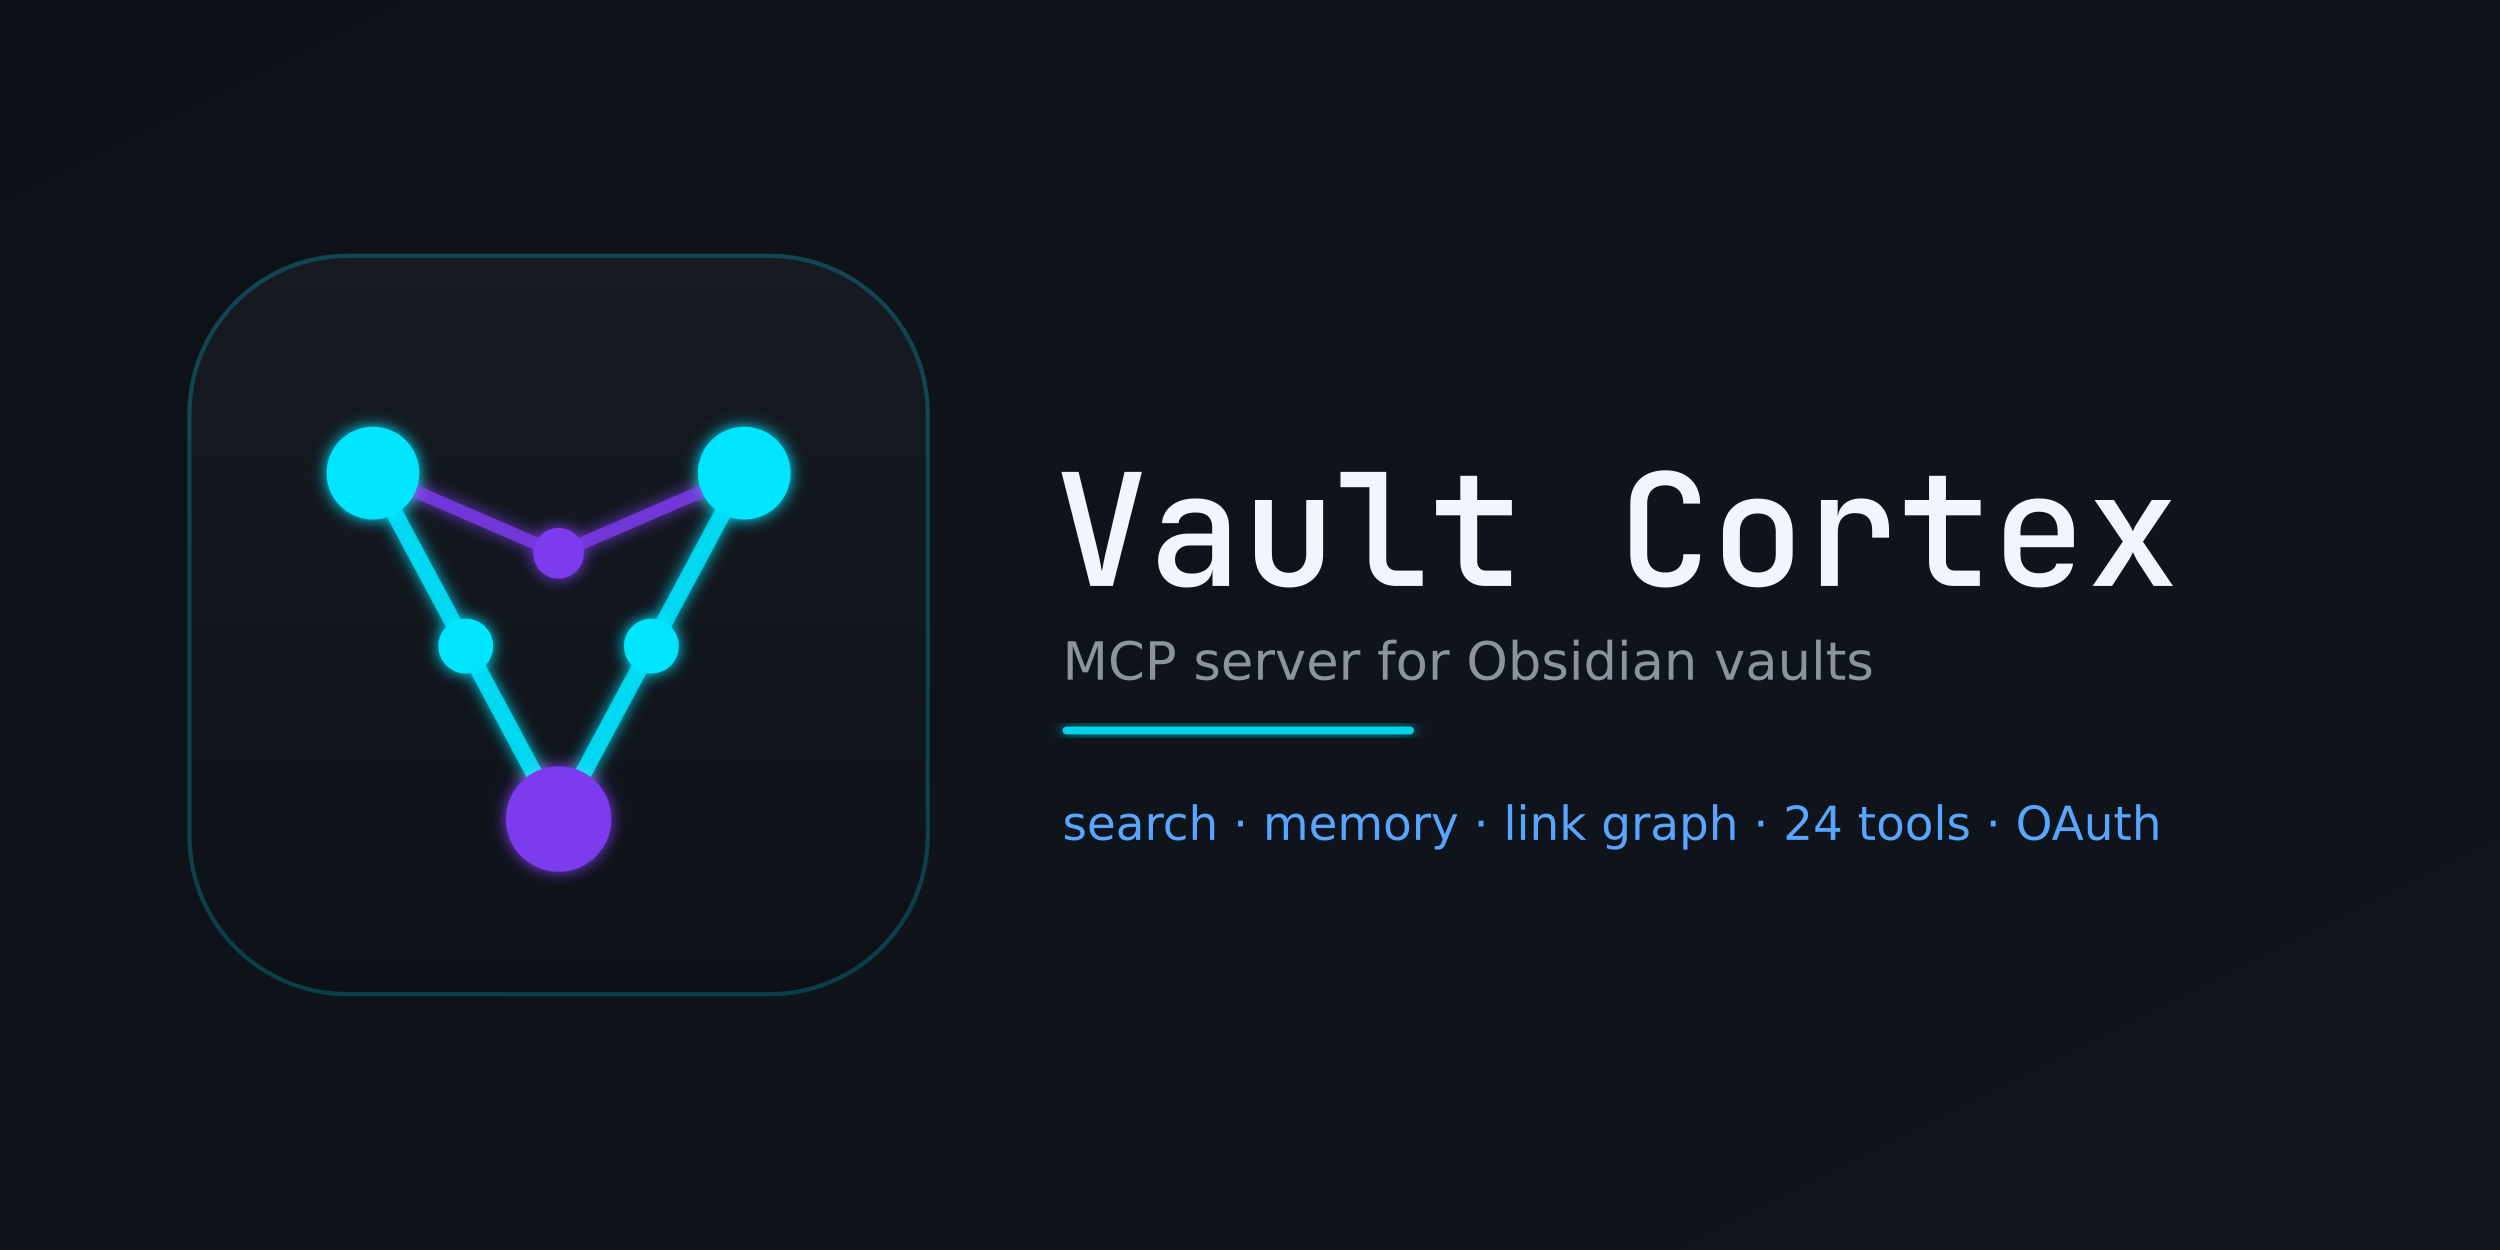
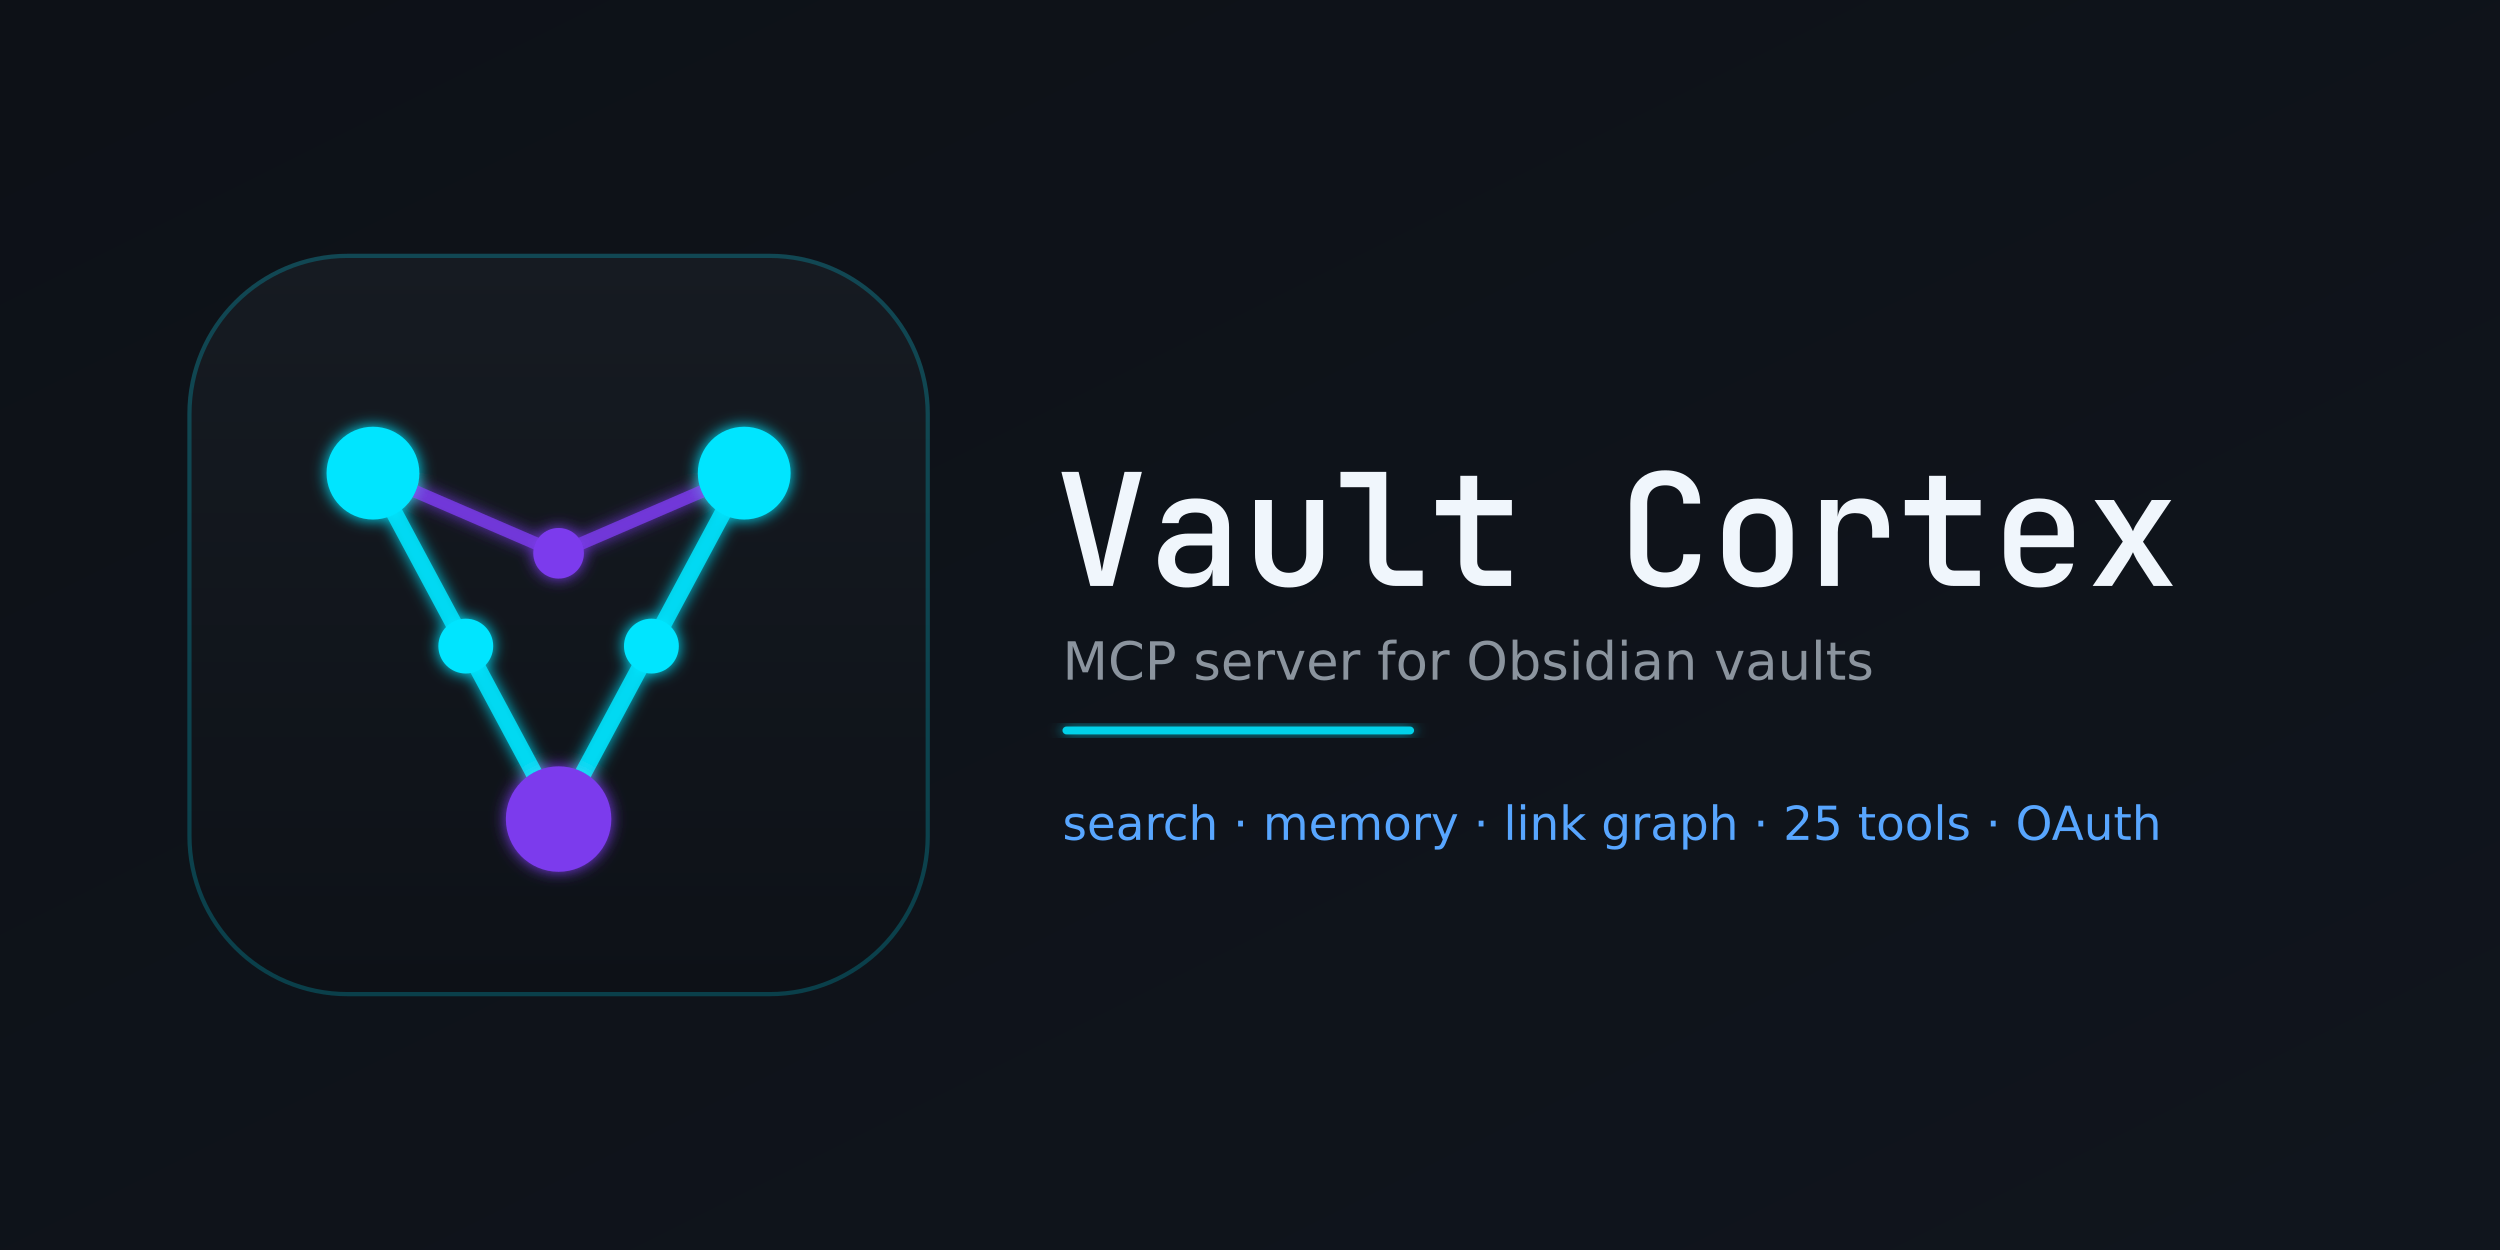
<svg xmlns="http://www.w3.org/2000/svg" width="1280" height="640" viewBox="0 0 1280 640" fill="none">
  <defs>
    <linearGradient id="bg" x1="0" y1="0" x2="1" y2="1">
      <stop offset="0" stop-color="#0d1117" />
      <stop offset="1" stop-color="#10151d" />
    </linearGradient>
    <linearGradient id="tileGrad" x1="0" y1="0" x2="0" y2="1">
      <stop offset="0" stop-color="#161b22" />
      <stop offset="1" stop-color="#0d1117" />
    </linearGradient>
    <filter id="glow" x="-40%" y="-40%" width="180%" height="180%">
      <feGaussianBlur in="SourceGraphic" stdDeviation="3.5" result="b" />
      <feMerge>
        <feMergeNode in="b" />
        <feMergeNode in="SourceGraphic" />
      </feMerge>
    </filter>
  </defs>
  <rect width="1280" height="640" fill="url(#bg)" />
  <g transform="translate(70,104) scale(1.08)">
    <rect x="24" y="24" width="352" height="352" rx="76" fill="url(#tileGrad)" />
    <rect x="25" y="25" width="350" height="350" rx="75" fill="none" stroke="#00e5ff" stroke-width="2" opacity="0.22" />
    <g filter="url(#glow)" stroke-linecap="round">
      <line x1="112" y1="128" x2="156" y2="210" stroke="#00e5ff" stroke-width="8" opacity="0.85" />
      <line x1="156" y1="210" x2="200" y2="292" stroke="#00e5ff" stroke-width="8" opacity="0.85" />
      <line x1="288" y1="128" x2="244" y2="210" stroke="#00e5ff" stroke-width="8" opacity="0.85" />
      <line x1="244" y1="210" x2="200" y2="292" stroke="#00e5ff" stroke-width="8" opacity="0.85" />
      <line x1="112" y1="128" x2="200" y2="166" stroke="#7c3aed" stroke-width="6" opacity="0.8" />
      <line x1="288" y1="128" x2="200" y2="166" stroke="#7c3aed" stroke-width="6" opacity="0.8" />
      <circle cx="112" cy="128" r="22" fill="#00e5ff" />
      <circle cx="288" cy="128" r="22" fill="#00e5ff" />
      <circle cx="156" cy="210" r="13" fill="#00e5ff" />
      <circle cx="244" cy="210" r="13" fill="#00e5ff" />
      <circle cx="200" cy="166" r="12" fill="#7c3aed" />
      <circle cx="200" cy="292" r="25" fill="#7c3aed" />
    </g>
  </g>
  <g transform="translate(540,300) scale(0.08,-0.08)" fill="#f0f6fc">
    <path transform="translate(0,0)" d="M228 0 43 730H153L271 244Q282 200 290.0 158.0Q298 116 302 93Q306 116 314.5 158.5Q323 201 334 245L447 730H558L372 0Z" />
    <path transform="translate(600,0)" d="M245 -10Q161 -10 111.5 37.5Q62 85 62 162Q62 240 115.0 287.5Q168 335 256 335H408V375Q408 470 301 470Q253 470 224.0 452.0Q195 434 193 402H87Q92 471 149.0 515.5Q206 560 302 560Q404 560 460.0 511.5Q516 463 516 376V0H410V103H409Q402 50 359.0 20.0Q316 -10 245 -10ZM276 79Q337 79 372.5 108.5Q408 138 408 188V259H264Q221 259 195.5 234.0Q170 209 170 170Q170 128 198.0 103.5Q226 79 276 79Z" />
    <path transform="translate(1200,0)" d="M299 -10Q199 -10 140.5 47.5Q82 105 82 204V550H190V205Q190 149 219.0 116.5Q248 84 299 84Q351 84 380.5 116.5Q410 149 410 205V550H518V204Q518 105 458.5 47.5Q399 -10 299 -10Z" />
    <path transform="translate(1800,0)" d="M385 0Q307 0 260.5 45.5Q214 91 214 167V632H29V730H322V169Q322 136 340.0 117.0Q358 98 389 98H555V0Z" />
    <path transform="translate(2400,0)" d="M355 0Q282 0 239.0 42.0Q196 84 196 156V452H41V550H196V705H304V550H526V452H304V157Q304 131 319.0 114.5Q334 98 360 98H521V0Z" />
    <path transform="translate(3600,0)" d="M308 -10Q205 -10 144.5 47.5Q84 105 84 203V527Q84 626 144.5 683.0Q205 740 308 740Q410 740 470.5 682.5Q531 625 531 527H423Q423 584 392.5 614.0Q362 644 308 644Q253 644 222.5 614.0Q192 584 192 527V203Q192 146 222.5 116.0Q253 86 308 86Q362 86 392.5 116.0Q423 146 423 203H531Q531 105 470.5 47.5Q410 -10 308 -10Z" />
    <path transform="translate(4200,0)" d="M300 -9Q198 -9 137.5 50.0Q77 109 77 211V339Q77 442 137.0 500.5Q197 559 300 559Q403 559 463.0 500.5Q523 442 523 339V211Q523 109 462.5 50.0Q402 -9 300 -9ZM300 86Q354 86 384.5 116.5Q415 147 415 204V346Q415 403 384.5 433.5Q354 464 300 464Q246 464 215.5 433.5Q185 403 185 346V204Q185 147 215.5 116.5Q246 86 300 86Z" />
    <path transform="translate(4800,0)" d="M104 0V550H211V442Q219 497 258.0 528.5Q297 560 361 560Q446 560 493.0 507.0Q540 454 540 358V309H432V355Q432 466 323 466Q269 466 240.5 434.5Q212 403 212 343V0Z" />
    <path transform="translate(5400,0)" d="M355 0Q282 0 239.0 42.0Q196 84 196 156V452H41V550H196V705H304V550H526V452H304V157Q304 131 319.0 114.5Q334 98 360 98H521V0Z" />
    <path transform="translate(6000,0)" d="M300 -10Q199 -10 138.0 49.0Q77 108 77 210V340Q77 442 138.0 501.0Q199 560 300 560Q368 560 418.0 533.5Q468 507 495.5 459.0Q523 411 523 347V248H181V203Q181 145 213.0 113.0Q245 81 300 81Q345 81 375.0 97.5Q405 114 411 143H518Q507 73 447.5 31.5Q388 -10 300 -10ZM181 347V324H419V348Q419 409 388.0 442.0Q357 475 300 475Q243 475 212.0 441.5Q181 408 181 347Z" />
    <path transform="translate(6600,0)" d="M43 0 236 284 55 550H179L276 398Q283 386 290.0 372.5Q297 359 301 350Q304 359 310.5 372.5Q317 386 325 398L421 550H546L365 283L557 0H433L326 165Q319 177 312.0 192.0Q305 207 301 216Q296 207 289.0 192.0Q282 177 274 165L167 0Z" />
  </g>
  <text x="544" y="348" font-family="DejaVu Sans" font-size="27" fill="#8b949e">MCP server for Obsidian vaults</text>
  <rect x="544" y="372" width="180" height="4" rx="2" fill="#00e5ff" filter="url(#glow)" opacity="0.9" />
-   <text x="544" y="430" font-family="DejaVu Sans" font-size="24" fill="#58a6ff">search · memory · link graph · 24 tools · OAuth</text>
+   <text x="544" y="430" font-family="DejaVu Sans" font-size="24" fill="#58a6ff">search · memory · link graph · 25 tools · OAuth</text>
</svg>
